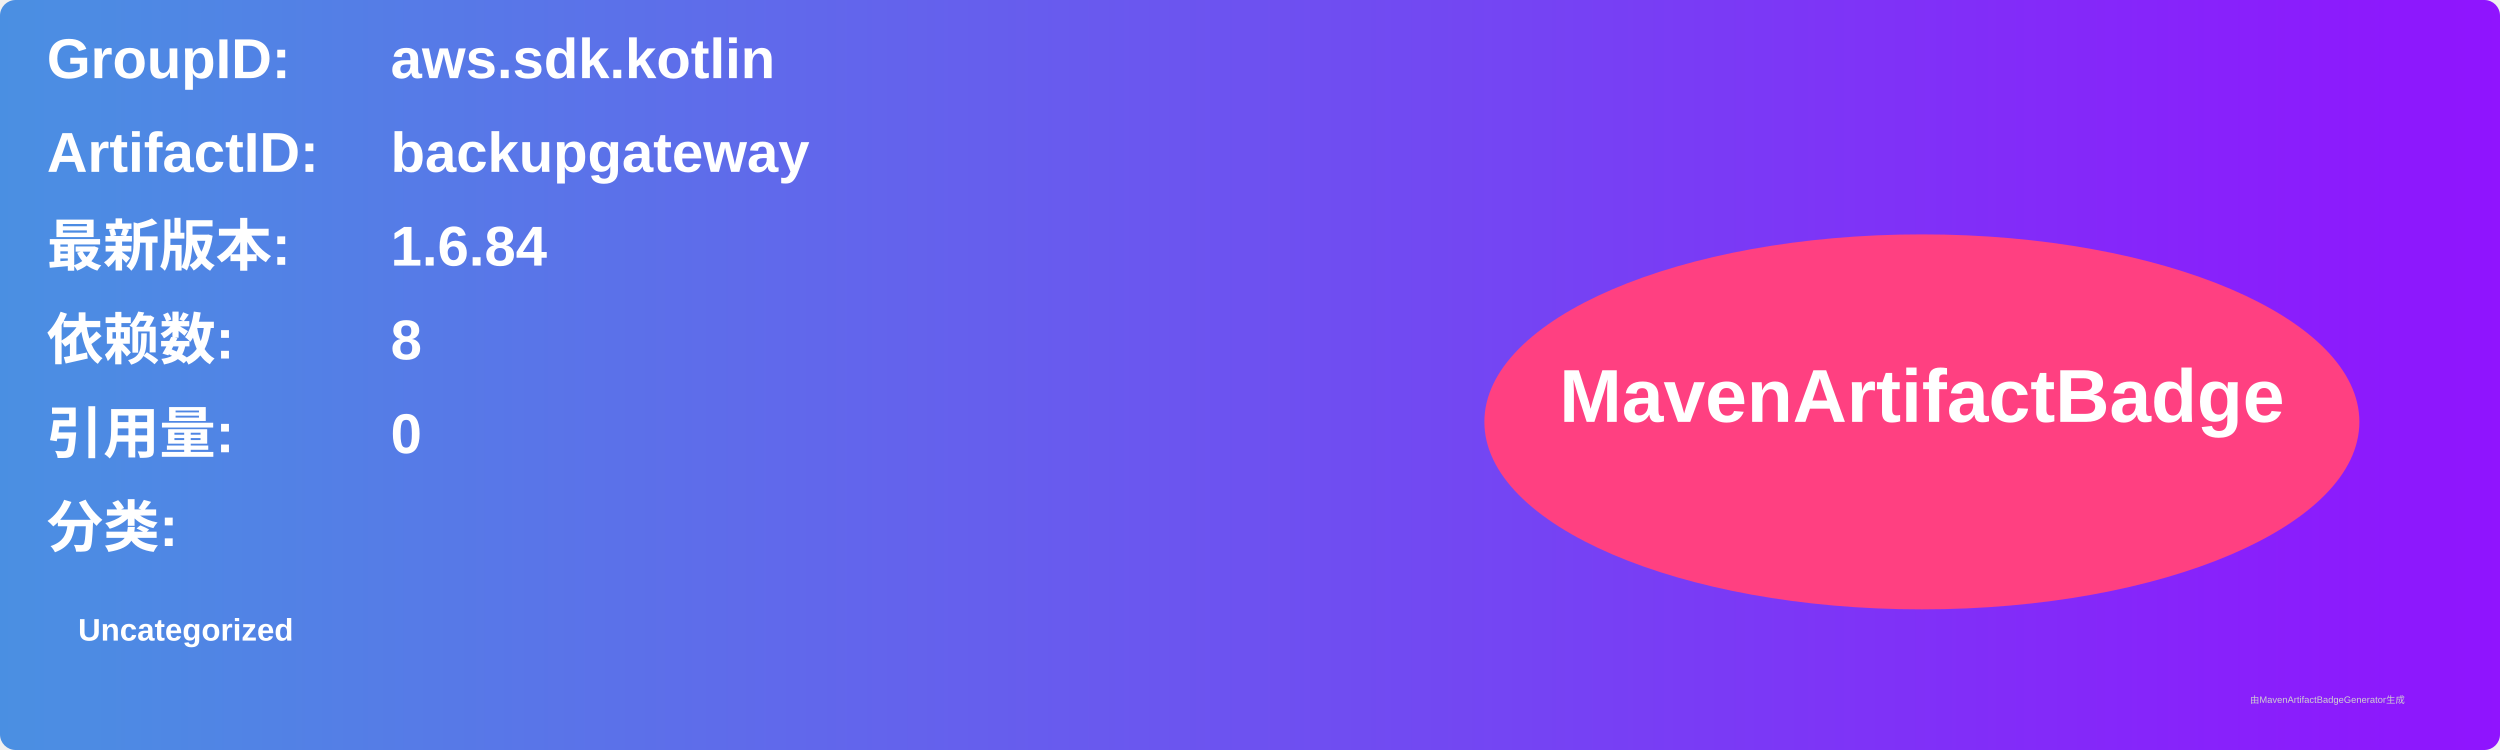
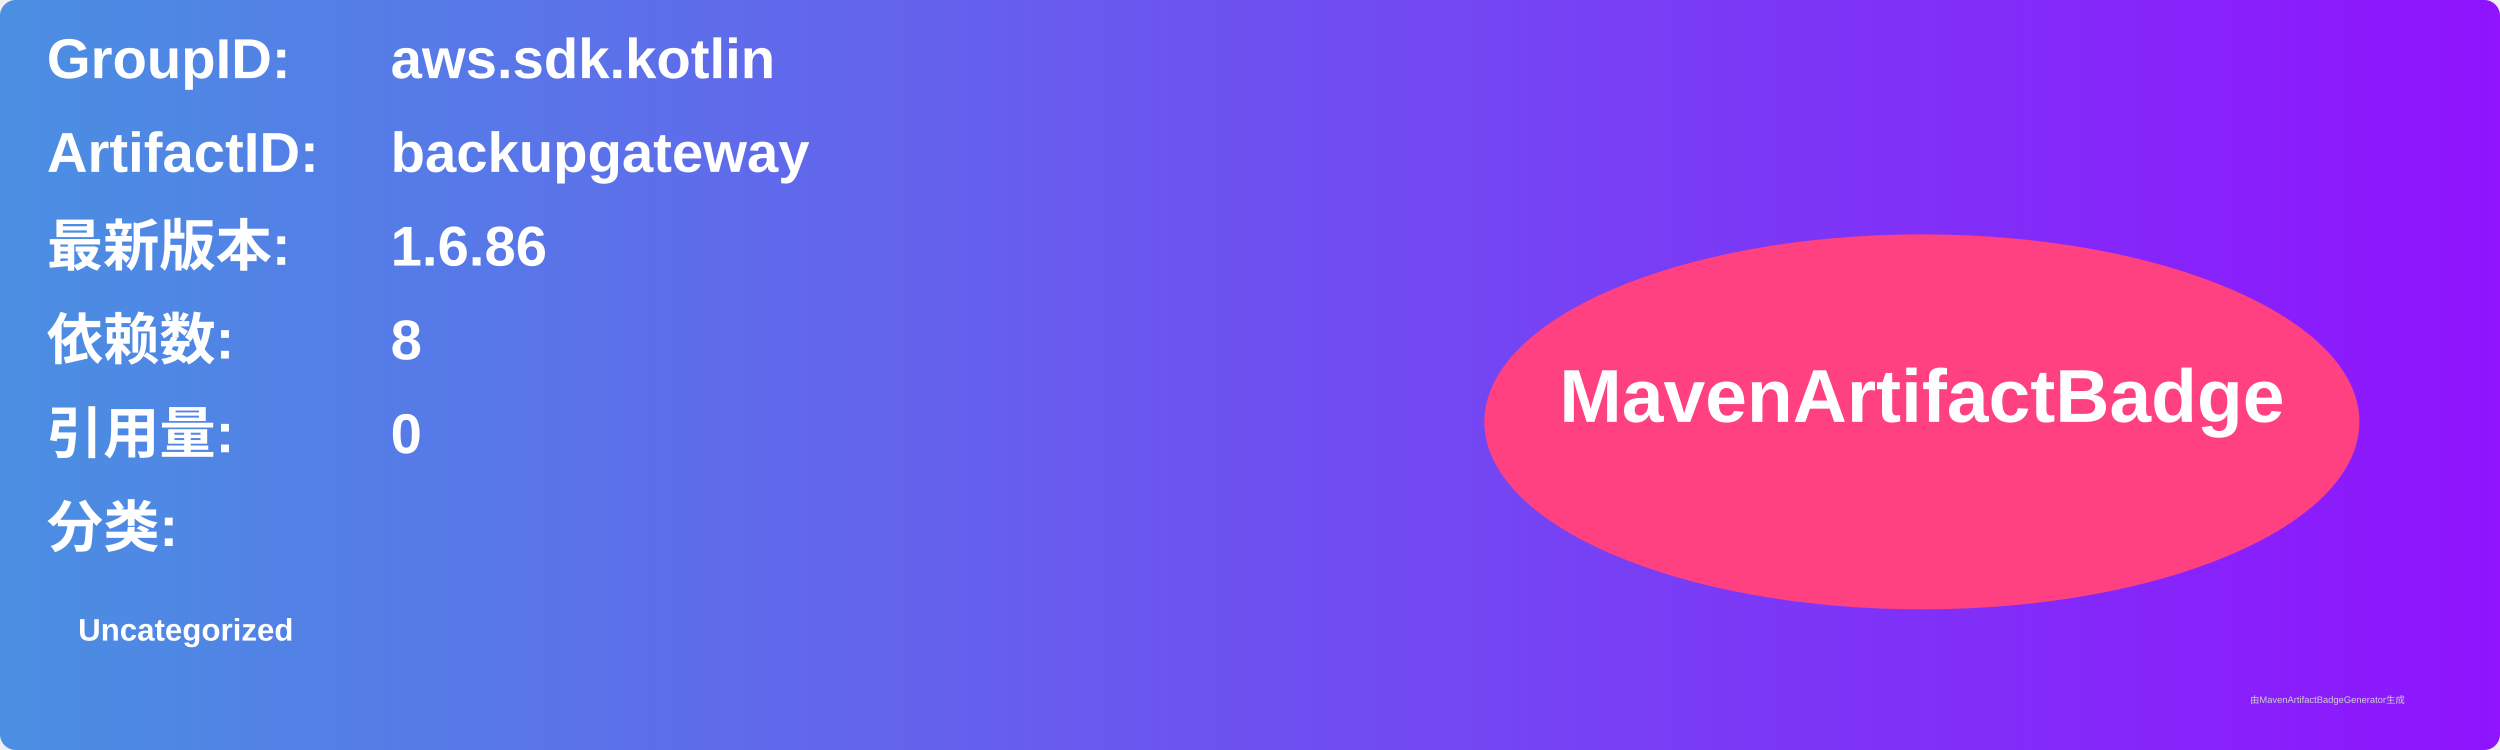
<svg xmlns="http://www.w3.org/2000/svg" width="800" height="240" viewBox="0 0 800 240">
  <linearGradient id="grad" x1="0%" y1="0%" x2="100%" y2="0%">
    <stop offset="0%" stop-color="#4a90e2" />
    <stop offset="100%" stop-color="#9013fe" />
  </linearGradient>
  <rect width="100%" height="100%" rx="5" ry="5" fill="url(#grad)" />
  <g transform="translate(15, 15)">
    <text x="0" y="10" font-family="Arial" font-size="18" fill="white" font-weight="bold" width="260">GroupID:</text>
    <text x="110" y="10" font-family="Arial" font-size="18" fill="white" font-weight="bold" width="460">aws.sdk.kotlin</text>
    <text x="0" y="40" font-family="Arial" font-size="18" fill="white" font-weight="bold" width="260">ArtifactID:</text>
    <text x="110" y="40" font-family="Arial" font-size="18" fill="white" font-weight="bold" width="460">backupgateway</text>
    <text x="0" y="70" font-family="Arial" font-size="18" fill="white" font-weight="bold">最新版本:</text>
    <text x="110" y="70" font-family="Arial" font-size="18" fill="white" font-weight="bold">
-       <tspan font-weight="bold">1.6.84</tspan>
+       <tspan font-weight="bold">1.6.86</tspan>
    </text>
    <text x="0" y="100" font-family="Arial" font-size="18" fill="white" font-weight="bold">依赖数: </text>
    <text x="110" y="100" font-family="Arial" font-size="18" fill="white">
      <tspan font-weight="bold">8</tspan>
    </text>
    <text x="0" y="130" font-family="Arial" font-size="18" fill="white" font-weight="bold">引用量: </text>
    <text x="110" y="130" font-family="Arial" font-size="18" fill="white">
      <tspan font-weight="bold">0</tspan>
    </text>
    <text x="0" y="160" font-family="Arial" font-size="18" fill="white" font-weight="bold">分类:</text>
    <text x="10" y="190" font-family="Arial" font-size="10" fill="white">
      <tspan font-weight="bold">Uncategorized</tspan>
    </text>
    <ellipse cx="600" cy="120" rx="140" ry="60" fill="#ff4081" />
    <text x="600" y="120" text-anchor="middle" font-family="Arial" font-size="24" fill="white" font-weight="bold">MavenArtifactBadge</text>
  </g>
  <text x="720" y="225" font-family="Arial" font-size="3" fill="#d0d0d0">由MavenArtifactBadgeGenerator生成</text>
</svg>
